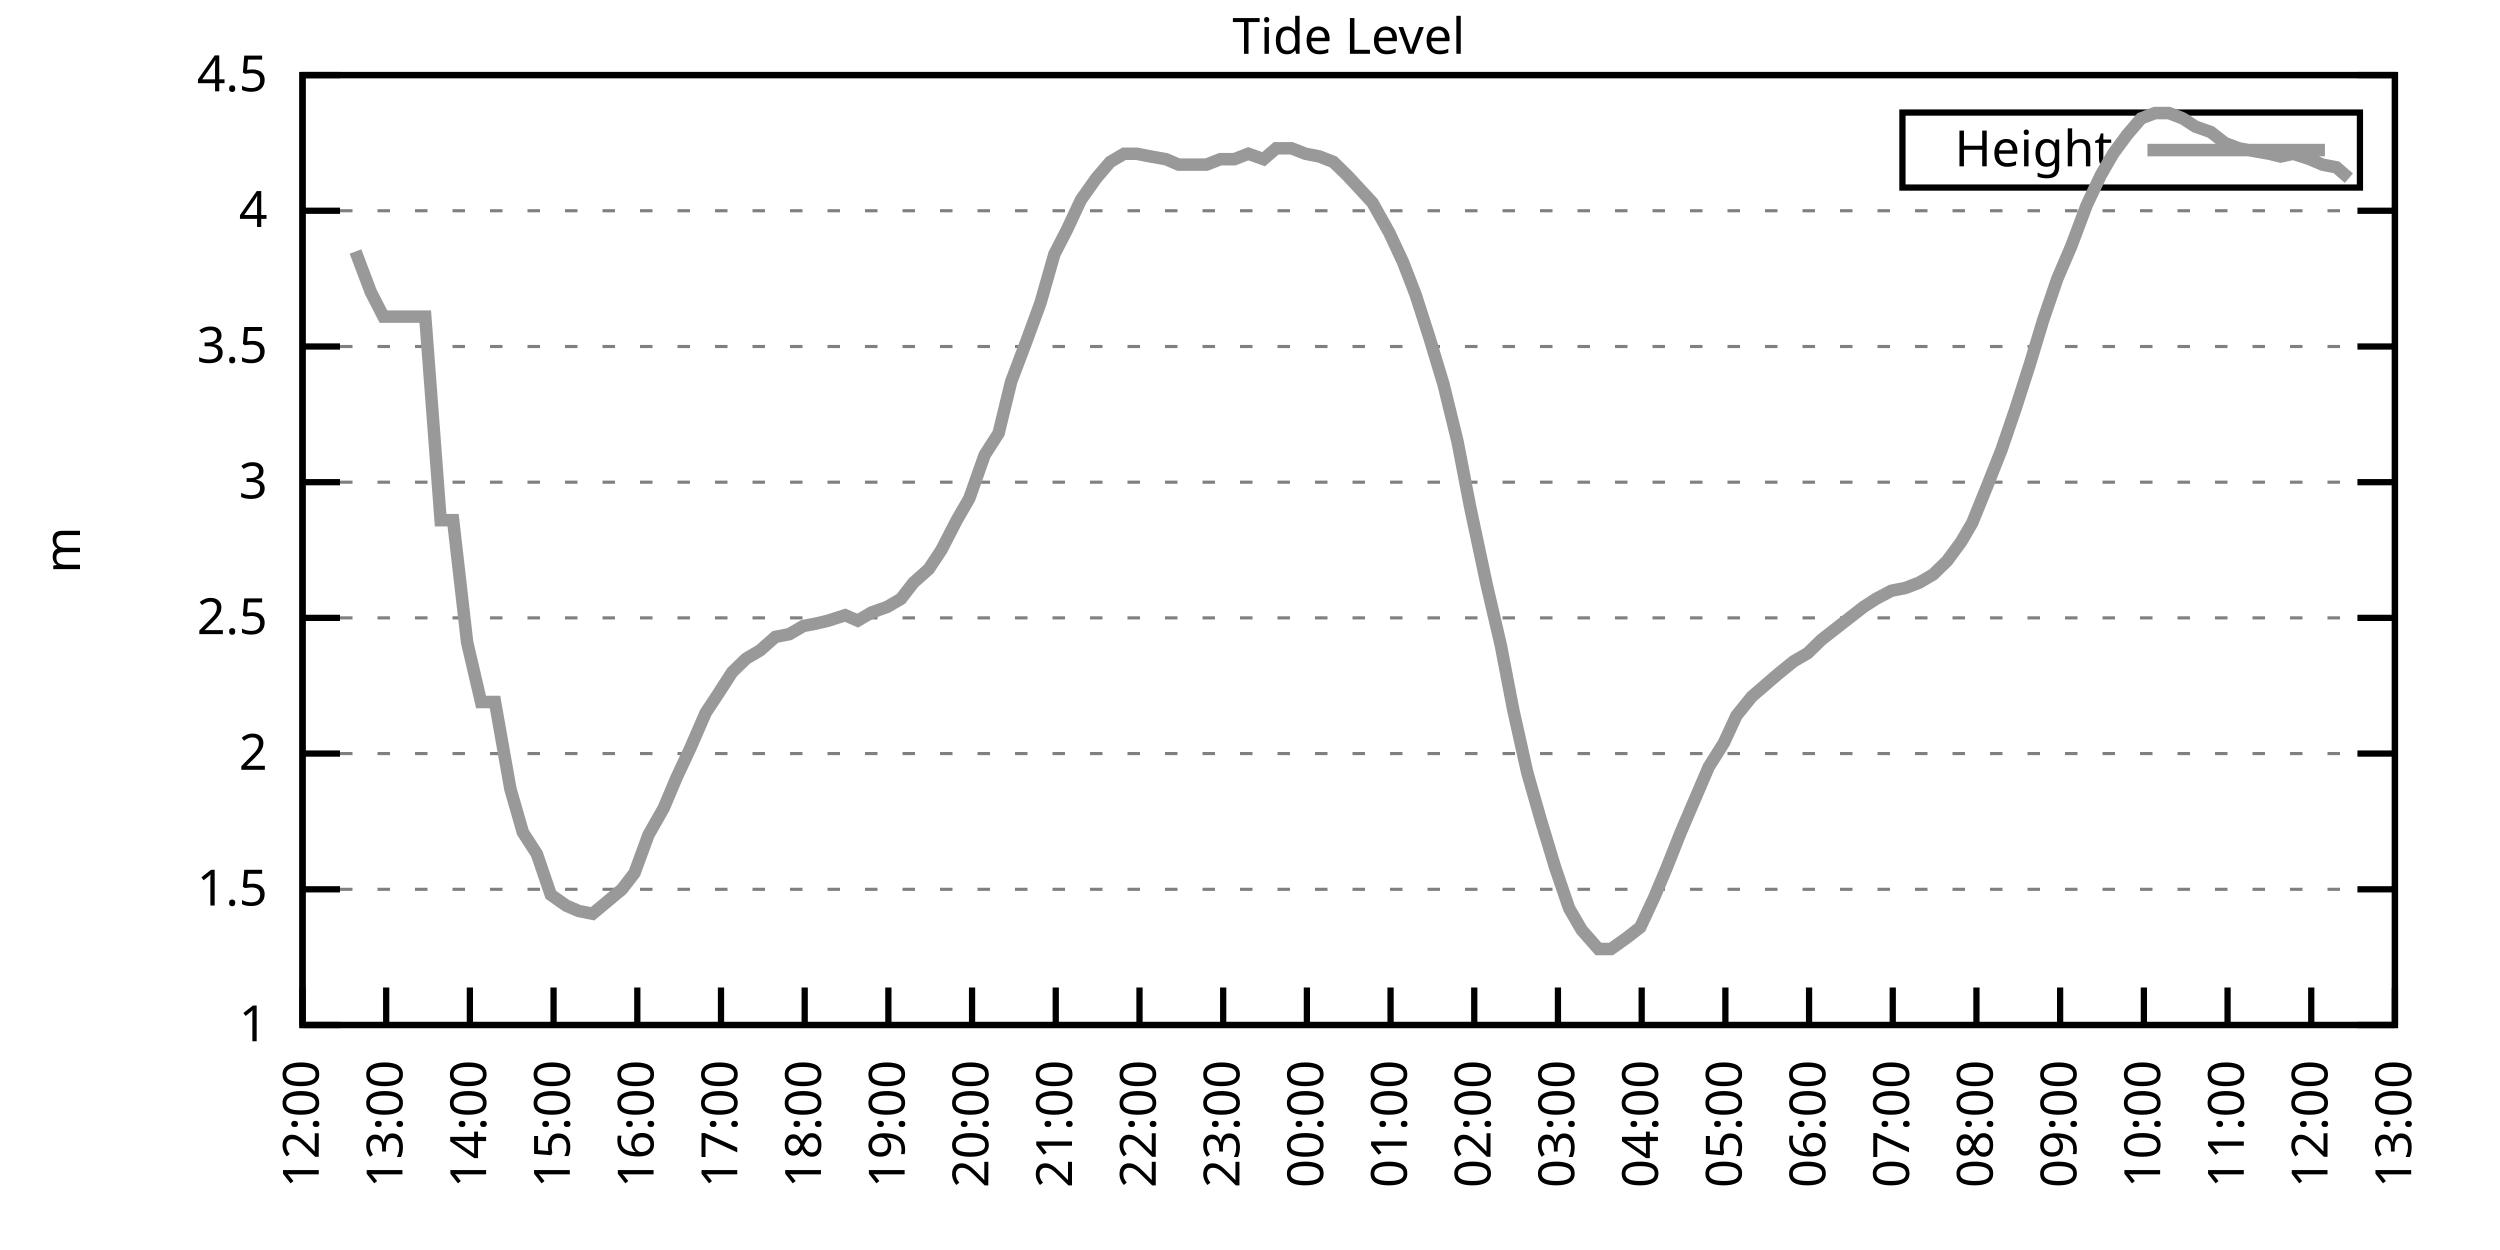
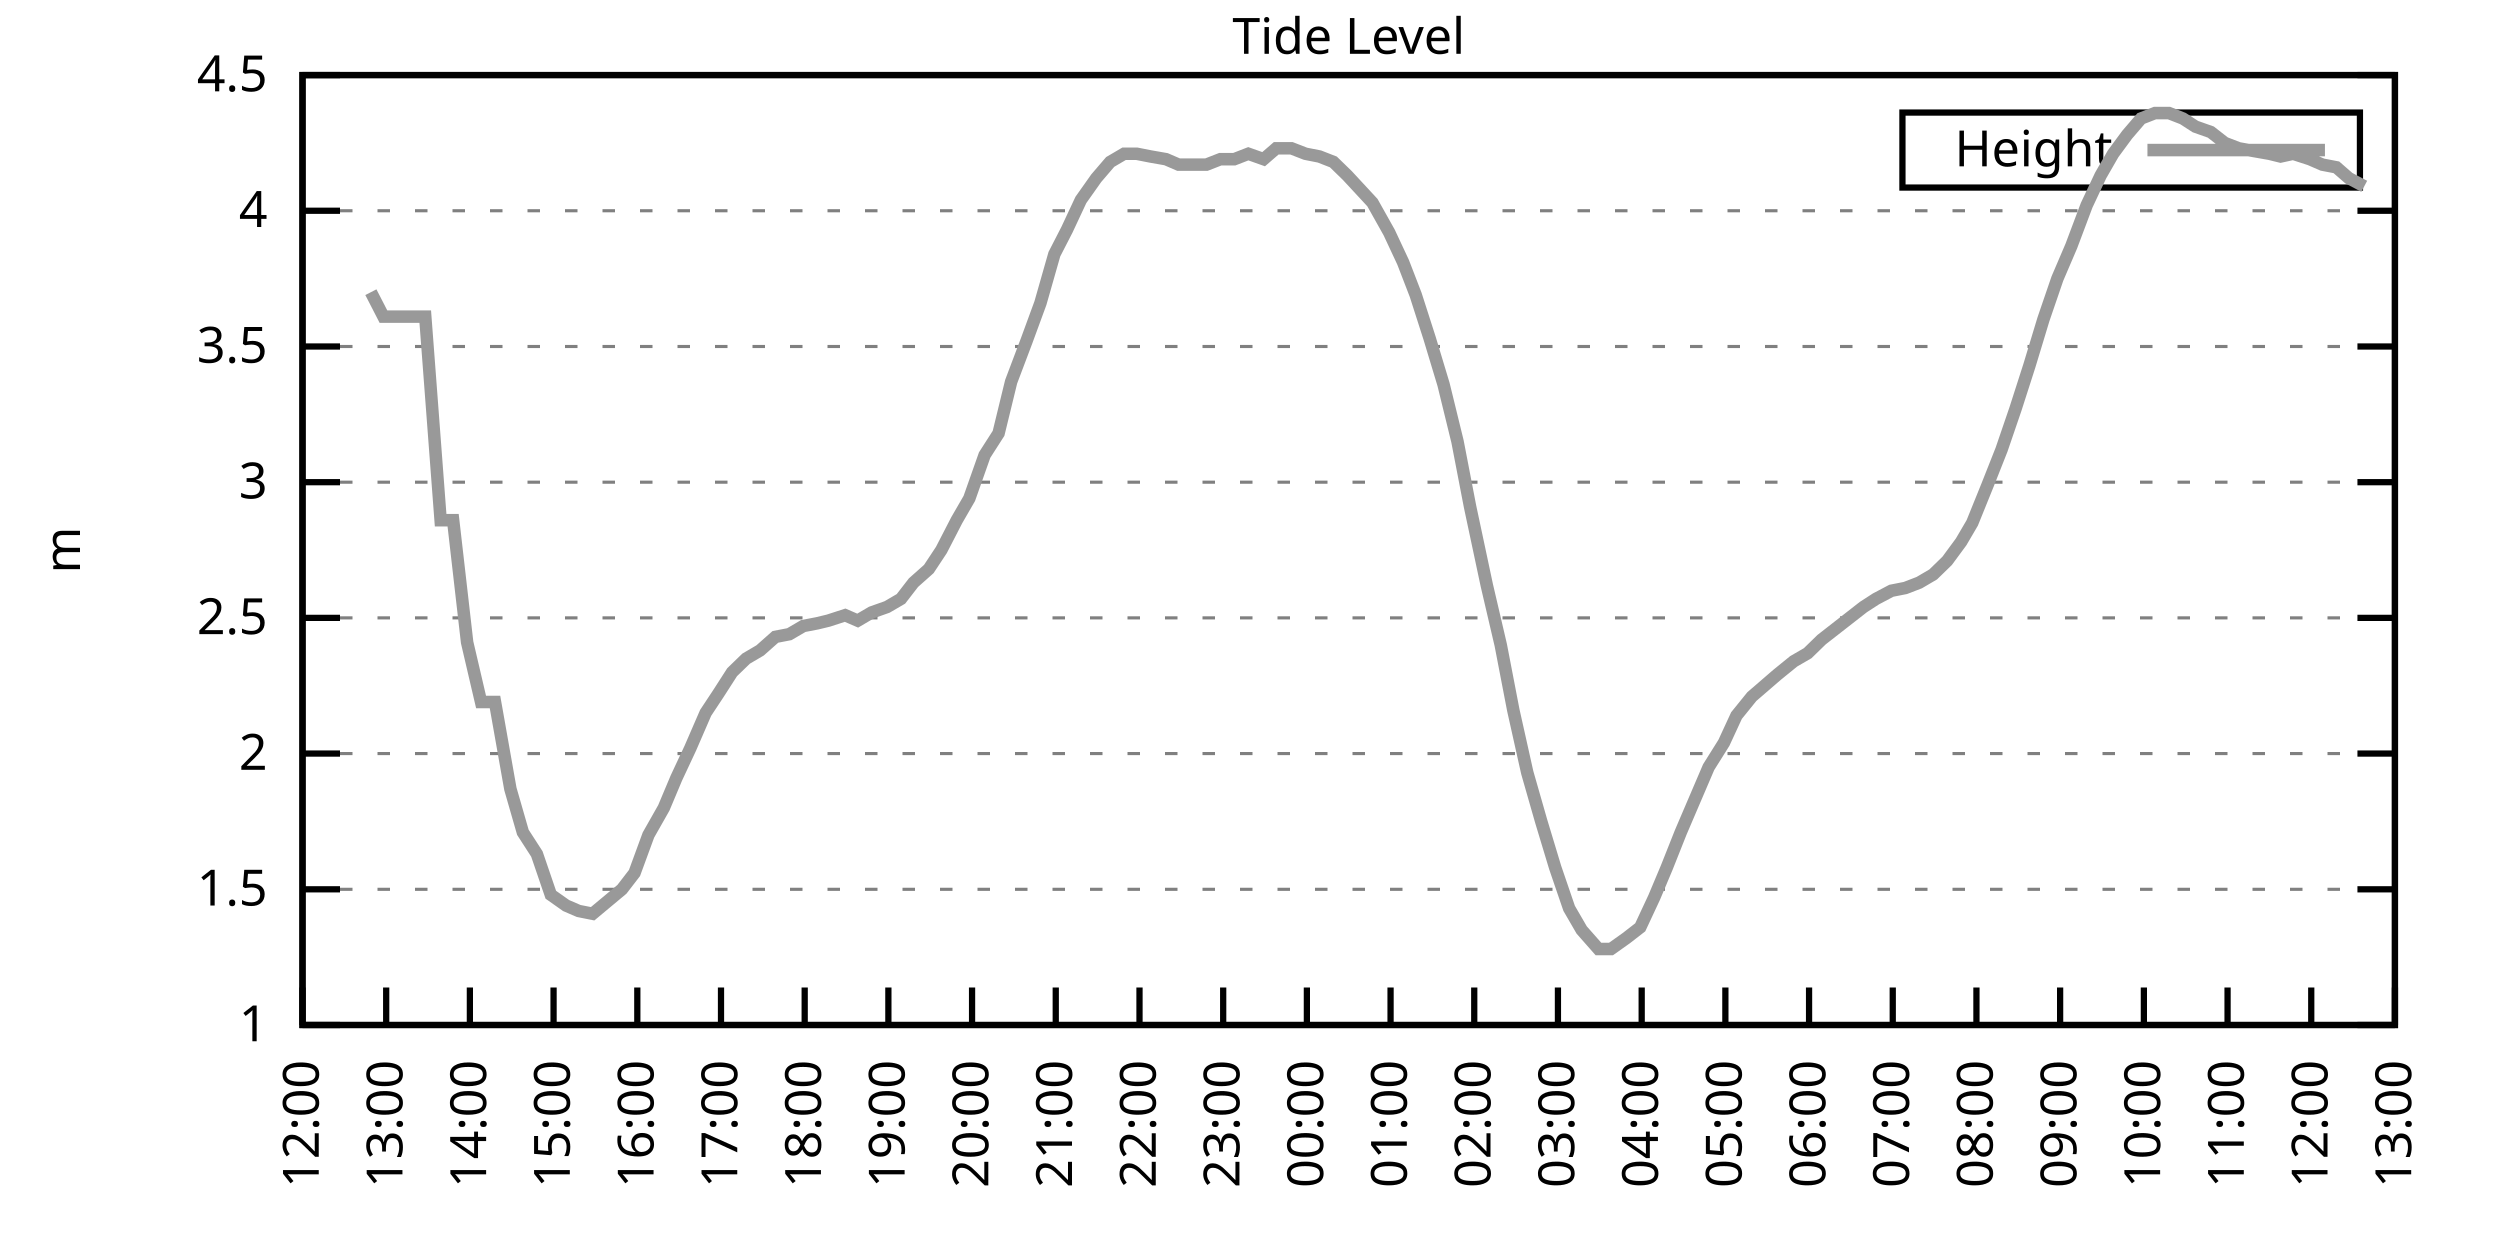
<svg xmlns="http://www.w3.org/2000/svg" xmlns:xlink="http://www.w3.org/1999/xlink" width="400" height="200" viewBox="0 0 400 200">
  <g id="gnuplot_canvas">
    <rect x="0" y="0" width="400" height="200" fill="none" />
    <defs>
      <circle id="gpDot" r="0.5" stroke-width="0.5" stroke="currentColor" />
      <path id="gpPt0" stroke-width="0.333" stroke="currentColor" d="M-1,0 h2 M0,-1 v2" />
      <path id="gpPt1" stroke-width="0.333" stroke="currentColor" d="M-1,-1 L1,1 M1,-1 L-1,1" />
      <path id="gpPt2" stroke-width="0.333" stroke="currentColor" d="M-1,0 L1,0 M0,-1 L0,1 M-1,-1 L1,1 M-1,1 L1,-1" />
      <rect id="gpPt3" stroke-width="0.333" stroke="currentColor" x="-1" y="-1" width="2" height="2" />
      <rect id="gpPt4" stroke-width="0.333" stroke="currentColor" fill="currentColor" x="-1" y="-1" width="2" height="2" />
      <circle id="gpPt5" stroke-width="0.333" stroke="currentColor" cx="0" cy="0" r="1" />
      <use xlink:href="#gpPt5" id="gpPt6" fill="currentColor" stroke="none" />
      <path id="gpPt7" stroke-width="0.333" stroke="currentColor" d="M0,-1.33 L-1.33,0.67 L1.33,0.67 z" />
      <use xlink:href="#gpPt7" id="gpPt8" fill="currentColor" stroke="none" />
      <use xlink:href="#gpPt7" id="gpPt9" stroke="currentColor" transform="rotate(180)" />
      <use xlink:href="#gpPt9" id="gpPt10" fill="currentColor" stroke="none" />
      <use xlink:href="#gpPt3" id="gpPt11" stroke="currentColor" transform="rotate(45)" />
      <use xlink:href="#gpPt11" id="gpPt12" fill="currentColor" stroke="none" />
      <path id="gpPt13" stroke-width="0.333" stroke="currentColor" d="M0,1.330 L1.265,0.411 L0.782,-1.067 L-0.782,-1.076 L-1.265,0.411 z" />
      <use xlink:href="#gpPt13" id="gpPt14" fill="currentColor" stroke="none" />
      <filter id="textbox" filterUnits="objectBoundingBox" x="0" y="0" height="1" width="1">
        <feFlood flood-color="white" flood-opacity="1" result="bgnd" />
        <feComposite in="SourceGraphic" in2="bgnd" operator="atop" />
      </filter>
      <filter id="greybox" filterUnits="objectBoundingBox" x="0" y="0" height="1" width="1">
        <feFlood flood-color="lightgrey" flood-opacity="1" result="grey" />
        <feComposite in="SourceGraphic" in2="grey" operator="atop" />
      </filter>
    </defs>
    <g fill="none" color="white" stroke="currentColor" stroke-width="1.00" stroke-linecap="butt" stroke-linejoin="miter">
</g>
    <g fill="none" color="black" stroke="currentColor" stroke-width="1.00" stroke-linecap="butt" stroke-linejoin="miter">
      <g stroke="none" shape-rendering="crispEdges">
        <polygon fill="rgb(255, 255, 255)" points="48.40,164.00 383.18,164.00 383.18,12.02 48.40,12.02 " />
      </g>
    </g>
    <g fill="none" color="black" stroke="currentColor" stroke-width="1.00" stroke-linecap="butt" stroke-linejoin="miter">
</g>
    <g fill="none" color="black" stroke="black" stroke-width="0.50" stroke-linecap="butt" stroke-linejoin="miter">
</g>
    <g fill="none" color="gray" stroke="currentColor" stroke-width="0.50" stroke-linecap="butt" stroke-linejoin="miter">
      <path stroke="gray" stroke-dasharray="2,4" class="gridline" d="M48.40,164.00 L383.19,164.00  " />
    </g>
    <g fill="none" color="gray" stroke="gray" stroke-width="1.00" stroke-linecap="butt" stroke-linejoin="miter">
</g>
    <g fill="none" color="black" stroke="currentColor" stroke-width="1.00" stroke-linecap="butt" stroke-linejoin="miter">
      <path stroke="black" d="M48.40,164.00 L54.40,164.00 M383.19,164.00 L377.19,164.00  " />
      <g transform="translate(42.80,166.60)" stroke="none" fill="black" font-family="Sans" font-size="8.00" text-anchor="end">
        <text>
          <tspan font-family="Sans"> 1</tspan>
        </text>
      </g>
    </g>
    <g fill="none" color="black" stroke="currentColor" stroke-width="1.00" stroke-linecap="butt" stroke-linejoin="miter">
</g>
    <g fill="none" color="black" stroke="black" stroke-width="0.50" stroke-linecap="butt" stroke-linejoin="miter">
</g>
    <g fill="none" color="gray" stroke="currentColor" stroke-width="0.50" stroke-linecap="butt" stroke-linejoin="miter">
      <path stroke="gray" stroke-dasharray="2,4" class="gridline" d="M48.40,142.29 L383.19,142.29  " />
    </g>
    <g fill="none" color="gray" stroke="gray" stroke-width="1.00" stroke-linecap="butt" stroke-linejoin="miter">
</g>
    <g fill="none" color="black" stroke="currentColor" stroke-width="1.00" stroke-linecap="butt" stroke-linejoin="miter">
      <path stroke="black" d="M48.40,142.29 L54.40,142.29 M383.19,142.29 L377.19,142.29  " />
      <g transform="translate(42.80,144.89)" stroke="none" fill="black" font-family="Sans" font-size="8.00" text-anchor="end">
        <text>
          <tspan font-family="Sans"> 1.5</tspan>
        </text>
      </g>
    </g>
    <g fill="none" color="black" stroke="currentColor" stroke-width="1.00" stroke-linecap="butt" stroke-linejoin="miter">
</g>
    <g fill="none" color="black" stroke="black" stroke-width="0.50" stroke-linecap="butt" stroke-linejoin="miter">
</g>
    <g fill="none" color="gray" stroke="currentColor" stroke-width="0.50" stroke-linecap="butt" stroke-linejoin="miter">
      <path stroke="gray" stroke-dasharray="2,4" class="gridline" d="M48.40,120.57 L383.19,120.57  " />
    </g>
    <g fill="none" color="gray" stroke="gray" stroke-width="1.00" stroke-linecap="butt" stroke-linejoin="miter">
</g>
    <g fill="none" color="black" stroke="currentColor" stroke-width="1.00" stroke-linecap="butt" stroke-linejoin="miter">
      <path stroke="black" d="M48.40,120.57 L54.40,120.57 M383.19,120.57 L377.19,120.57  " />
      <g transform="translate(42.80,123.17)" stroke="none" fill="black" font-family="Sans" font-size="8.00" text-anchor="end">
        <text>
          <tspan font-family="Sans"> 2</tspan>
        </text>
      </g>
    </g>
    <g fill="none" color="black" stroke="currentColor" stroke-width="1.00" stroke-linecap="butt" stroke-linejoin="miter">
</g>
    <g fill="none" color="black" stroke="black" stroke-width="0.50" stroke-linecap="butt" stroke-linejoin="miter">
</g>
    <g fill="none" color="gray" stroke="currentColor" stroke-width="0.50" stroke-linecap="butt" stroke-linejoin="miter">
      <path stroke="gray" stroke-dasharray="2,4" class="gridline" d="M48.40,98.86 L383.19,98.86  " />
    </g>
    <g fill="none" color="gray" stroke="gray" stroke-width="1.00" stroke-linecap="butt" stroke-linejoin="miter">
</g>
    <g fill="none" color="black" stroke="currentColor" stroke-width="1.00" stroke-linecap="butt" stroke-linejoin="miter">
      <path stroke="black" d="M48.40,98.86 L54.40,98.86 M383.19,98.86 L377.19,98.86  " />
      <g transform="translate(42.80,101.46)" stroke="none" fill="black" font-family="Sans" font-size="8.00" text-anchor="end">
        <text>
          <tspan font-family="Sans"> 2.5</tspan>
        </text>
      </g>
    </g>
    <g fill="none" color="black" stroke="currentColor" stroke-width="1.00" stroke-linecap="butt" stroke-linejoin="miter">
</g>
    <g fill="none" color="black" stroke="black" stroke-width="0.50" stroke-linecap="butt" stroke-linejoin="miter">
</g>
    <g fill="none" color="gray" stroke="currentColor" stroke-width="0.50" stroke-linecap="butt" stroke-linejoin="miter">
      <path stroke="gray" stroke-dasharray="2,4" class="gridline" d="M48.40,77.15 L383.19,77.15  " />
    </g>
    <g fill="none" color="gray" stroke="gray" stroke-width="1.00" stroke-linecap="butt" stroke-linejoin="miter">
</g>
    <g fill="none" color="black" stroke="currentColor" stroke-width="1.00" stroke-linecap="butt" stroke-linejoin="miter">
      <path stroke="black" d="M48.40,77.15 L54.40,77.15 M383.19,77.15 L377.19,77.15  " />
      <g transform="translate(42.80,79.75)" stroke="none" fill="black" font-family="Sans" font-size="8.00" text-anchor="end">
        <text>
          <tspan font-family="Sans"> 3</tspan>
        </text>
      </g>
    </g>
    <g fill="none" color="black" stroke="currentColor" stroke-width="1.00" stroke-linecap="butt" stroke-linejoin="miter">
</g>
    <g fill="none" color="black" stroke="black" stroke-width="0.50" stroke-linecap="butt" stroke-linejoin="miter">
</g>
    <g fill="none" color="gray" stroke="currentColor" stroke-width="0.50" stroke-linecap="butt" stroke-linejoin="miter">
      <path stroke="gray" stroke-dasharray="2,4" class="gridline" d="M48.40,55.44 L383.19,55.44  " />
    </g>
    <g fill="none" color="gray" stroke="gray" stroke-width="1.00" stroke-linecap="butt" stroke-linejoin="miter">
</g>
    <g fill="none" color="black" stroke="currentColor" stroke-width="1.00" stroke-linecap="butt" stroke-linejoin="miter">
      <path stroke="black" d="M48.40,55.44 L54.40,55.44 M383.19,55.44 L377.19,55.44  " />
      <g transform="translate(42.80,58.04)" stroke="none" fill="black" font-family="Sans" font-size="8.00" text-anchor="end">
        <text>
          <tspan font-family="Sans"> 3.5</tspan>
        </text>
      </g>
    </g>
    <g fill="none" color="black" stroke="currentColor" stroke-width="1.00" stroke-linecap="butt" stroke-linejoin="miter">
</g>
    <g fill="none" color="black" stroke="black" stroke-width="0.50" stroke-linecap="butt" stroke-linejoin="miter">
</g>
    <g fill="none" color="gray" stroke="currentColor" stroke-width="0.50" stroke-linecap="butt" stroke-linejoin="miter">
      <path stroke="gray" stroke-dasharray="2,4" class="gridline" d="M48.40,33.72 L383.19,33.72  " />
    </g>
    <g fill="none" color="gray" stroke="gray" stroke-width="1.00" stroke-linecap="butt" stroke-linejoin="miter">
</g>
    <g fill="none" color="black" stroke="currentColor" stroke-width="1.00" stroke-linecap="butt" stroke-linejoin="miter">
      <path stroke="black" d="M48.40,33.72 L54.40,33.72 M383.19,33.72 L377.19,33.72  " />
      <g transform="translate(42.80,36.32)" stroke="none" fill="black" font-family="Sans" font-size="8.00" text-anchor="end">
        <text>
          <tspan font-family="Sans"> 4</tspan>
        </text>
      </g>
    </g>
    <g fill="none" color="black" stroke="currentColor" stroke-width="1.00" stroke-linecap="butt" stroke-linejoin="miter">
</g>
    <g fill="none" color="black" stroke="black" stroke-width="0.50" stroke-linecap="butt" stroke-linejoin="miter">
</g>
    <g fill="none" color="gray" stroke="currentColor" stroke-width="0.50" stroke-linecap="butt" stroke-linejoin="miter">
      <path stroke="gray" stroke-dasharray="2,4" class="gridline" d="M48.40,12.01 L383.19,12.01  " />
    </g>
    <g fill="none" color="gray" stroke="gray" stroke-width="1.00" stroke-linecap="butt" stroke-linejoin="miter">
</g>
    <g fill="none" color="black" stroke="currentColor" stroke-width="1.00" stroke-linecap="butt" stroke-linejoin="miter">
      <path stroke="black" d="M48.40,12.01 L54.40,12.01 M383.19,12.01 L377.19,12.01  " />
      <g transform="translate(42.80,14.61)" stroke="none" fill="black" font-family="Sans" font-size="8.00" text-anchor="end">
        <text>
          <tspan font-family="Sans"> 4.5</tspan>
        </text>
      </g>
    </g>
    <g fill="none" color="black" stroke="currentColor" stroke-width="1.00" stroke-linecap="butt" stroke-linejoin="miter">
      <path stroke="black" d="M48.40,164.00 L48.40,158.00  " />
      <g transform="translate(51.00,169.60) rotate(270.00)" stroke="none" fill="black" font-family="Sans" font-size="8.00" text-anchor="end">
        <text>
          <tspan font-family="Sans">12:00</tspan>
        </text>
      </g>
    </g>
    <g fill="none" color="black" stroke="currentColor" stroke-width="1.00" stroke-linecap="butt" stroke-linejoin="miter">
      <path stroke="black" d="M61.79,164.00 L61.79,158.00  " />
      <g transform="translate(64.39,169.60) rotate(270.00)" stroke="none" fill="black" font-family="Sans" font-size="8.00" text-anchor="end">
        <text>
          <tspan font-family="Sans">13:00</tspan>
        </text>
      </g>
    </g>
    <g fill="none" color="black" stroke="currentColor" stroke-width="1.00" stroke-linecap="butt" stroke-linejoin="miter">
      <path stroke="black" d="M75.18,164.00 L75.18,158.00  " />
      <g transform="translate(77.78,169.60) rotate(270.00)" stroke="none" fill="black" font-family="Sans" font-size="8.00" text-anchor="end">
        <text>
          <tspan font-family="Sans">14:00</tspan>
        </text>
      </g>
    </g>
    <g fill="none" color="black" stroke="currentColor" stroke-width="1.00" stroke-linecap="butt" stroke-linejoin="miter">
      <path stroke="black" d="M88.57,164.00 L88.57,158.00  " />
      <g transform="translate(91.17,169.60) rotate(270.00)" stroke="none" fill="black" font-family="Sans" font-size="8.00" text-anchor="end">
        <text>
          <tspan font-family="Sans">15:00</tspan>
        </text>
      </g>
    </g>
    <g fill="none" color="black" stroke="currentColor" stroke-width="1.00" stroke-linecap="butt" stroke-linejoin="miter">
      <path stroke="black" d="M101.97,164.00 L101.97,158.00  " />
      <g transform="translate(104.57,169.60) rotate(270.00)" stroke="none" fill="black" font-family="Sans" font-size="8.00" text-anchor="end">
        <text>
          <tspan font-family="Sans">16:00</tspan>
        </text>
      </g>
    </g>
    <g fill="none" color="black" stroke="currentColor" stroke-width="1.00" stroke-linecap="butt" stroke-linejoin="miter">
      <path stroke="black" d="M115.36,164.00 L115.36,158.00  " />
      <g transform="translate(117.96,169.60) rotate(270.00)" stroke="none" fill="black" font-family="Sans" font-size="8.00" text-anchor="end">
        <text>
          <tspan font-family="Sans">17:00</tspan>
        </text>
      </g>
    </g>
    <g fill="none" color="black" stroke="currentColor" stroke-width="1.00" stroke-linecap="butt" stroke-linejoin="miter">
      <path stroke="black" d="M128.75,164.00 L128.75,158.00  " />
      <g transform="translate(131.35,169.60) rotate(270.00)" stroke="none" fill="black" font-family="Sans" font-size="8.00" text-anchor="end">
        <text>
          <tspan font-family="Sans">18:00</tspan>
        </text>
      </g>
    </g>
    <g fill="none" color="black" stroke="currentColor" stroke-width="1.00" stroke-linecap="butt" stroke-linejoin="miter">
      <path stroke="black" d="M142.14,164.00 L142.14,158.00  " />
      <g transform="translate(144.74,169.60) rotate(270.00)" stroke="none" fill="black" font-family="Sans" font-size="8.00" text-anchor="end">
        <text>
          <tspan font-family="Sans">19:00</tspan>
        </text>
      </g>
    </g>
    <g fill="none" color="black" stroke="currentColor" stroke-width="1.00" stroke-linecap="butt" stroke-linejoin="miter">
      <path stroke="black" d="M155.53,164.00 L155.53,158.00  " />
      <g transform="translate(158.13,169.60) rotate(270.00)" stroke="none" fill="black" font-family="Sans" font-size="8.00" text-anchor="end">
        <text>
          <tspan font-family="Sans">20:00</tspan>
        </text>
      </g>
    </g>
    <g fill="none" color="black" stroke="currentColor" stroke-width="1.00" stroke-linecap="butt" stroke-linejoin="miter">
      <path stroke="black" d="M168.92,164.00 L168.92,158.00  " />
      <g transform="translate(171.52,169.60) rotate(270.00)" stroke="none" fill="black" font-family="Sans" font-size="8.00" text-anchor="end">
        <text>
          <tspan font-family="Sans">21:00</tspan>
        </text>
      </g>
    </g>
    <g fill="none" color="black" stroke="currentColor" stroke-width="1.00" stroke-linecap="butt" stroke-linejoin="miter">
      <path stroke="black" d="M182.32,164.00 L182.32,158.00  " />
      <g transform="translate(184.92,169.60) rotate(270.00)" stroke="none" fill="black" font-family="Sans" font-size="8.00" text-anchor="end">
        <text>
          <tspan font-family="Sans">22:00</tspan>
        </text>
      </g>
    </g>
    <g fill="none" color="black" stroke="currentColor" stroke-width="1.00" stroke-linecap="butt" stroke-linejoin="miter">
      <path stroke="black" d="M195.71,164.00 L195.71,158.00  " />
      <g transform="translate(198.31,169.60) rotate(270.00)" stroke="none" fill="black" font-family="Sans" font-size="8.00" text-anchor="end">
        <text>
          <tspan font-family="Sans">23:00</tspan>
        </text>
      </g>
    </g>
    <g fill="none" color="black" stroke="currentColor" stroke-width="1.00" stroke-linecap="butt" stroke-linejoin="miter">
      <path stroke="black" d="M209.10,164.00 L209.10,158.00  " />
      <g transform="translate(211.70,169.60) rotate(270.00)" stroke="none" fill="black" font-family="Sans" font-size="8.00" text-anchor="end">
        <text>
          <tspan font-family="Sans">00:00</tspan>
        </text>
      </g>
    </g>
    <g fill="none" color="black" stroke="currentColor" stroke-width="1.00" stroke-linecap="butt" stroke-linejoin="miter">
      <path stroke="black" d="M222.49,164.00 L222.49,158.00  " />
      <g transform="translate(225.09,169.60) rotate(270.00)" stroke="none" fill="black" font-family="Sans" font-size="8.00" text-anchor="end">
        <text>
          <tspan font-family="Sans">01:00</tspan>
        </text>
      </g>
    </g>
    <g fill="none" color="black" stroke="currentColor" stroke-width="1.00" stroke-linecap="butt" stroke-linejoin="miter">
      <path stroke="black" d="M235.88,164.00 L235.88,158.00  " />
      <g transform="translate(238.48,169.60) rotate(270.00)" stroke="none" fill="black" font-family="Sans" font-size="8.00" text-anchor="end">
        <text>
          <tspan font-family="Sans">02:00</tspan>
        </text>
      </g>
    </g>
    <g fill="none" color="black" stroke="currentColor" stroke-width="1.00" stroke-linecap="butt" stroke-linejoin="miter">
      <path stroke="black" d="M249.27,164.00 L249.27,158.00  " />
      <g transform="translate(251.87,169.60) rotate(270.00)" stroke="none" fill="black" font-family="Sans" font-size="8.00" text-anchor="end">
        <text>
          <tspan font-family="Sans">03:00</tspan>
        </text>
      </g>
    </g>
    <g fill="none" color="black" stroke="currentColor" stroke-width="1.00" stroke-linecap="butt" stroke-linejoin="miter">
      <path stroke="black" d="M262.67,164.00 L262.67,158.00  " />
      <g transform="translate(265.27,169.60) rotate(270.00)" stroke="none" fill="black" font-family="Sans" font-size="8.00" text-anchor="end">
        <text>
          <tspan font-family="Sans">04:00</tspan>
        </text>
      </g>
    </g>
    <g fill="none" color="black" stroke="currentColor" stroke-width="1.00" stroke-linecap="butt" stroke-linejoin="miter">
      <path stroke="black" d="M276.06,164.00 L276.06,158.00  " />
      <g transform="translate(278.66,169.60) rotate(270.00)" stroke="none" fill="black" font-family="Sans" font-size="8.00" text-anchor="end">
        <text>
          <tspan font-family="Sans">05:00</tspan>
        </text>
      </g>
    </g>
    <g fill="none" color="black" stroke="currentColor" stroke-width="1.00" stroke-linecap="butt" stroke-linejoin="miter">
      <path stroke="black" d="M289.45,164.00 L289.45,158.00  " />
      <g transform="translate(292.05,169.60) rotate(270.00)" stroke="none" fill="black" font-family="Sans" font-size="8.00" text-anchor="end">
        <text>
          <tspan font-family="Sans">06:00</tspan>
        </text>
      </g>
    </g>
    <g fill="none" color="black" stroke="currentColor" stroke-width="1.00" stroke-linecap="butt" stroke-linejoin="miter">
      <path stroke="black" d="M302.84,164.00 L302.84,158.00  " />
      <g transform="translate(305.44,169.60) rotate(270.00)" stroke="none" fill="black" font-family="Sans" font-size="8.00" text-anchor="end">
        <text>
          <tspan font-family="Sans">07:00</tspan>
        </text>
      </g>
    </g>
    <g fill="none" color="black" stroke="currentColor" stroke-width="1.00" stroke-linecap="butt" stroke-linejoin="miter">
      <path stroke="black" d="M316.23,164.00 L316.23,158.00  " />
      <g transform="translate(318.83,169.60) rotate(270.00)" stroke="none" fill="black" font-family="Sans" font-size="8.00" text-anchor="end">
        <text>
          <tspan font-family="Sans">08:00</tspan>
        </text>
      </g>
    </g>
    <g fill="none" color="black" stroke="currentColor" stroke-width="1.00" stroke-linecap="butt" stroke-linejoin="miter">
      <path stroke="black" d="M329.62,164.00 L329.62,158.00  " />
      <g transform="translate(332.22,169.60) rotate(270.00)" stroke="none" fill="black" font-family="Sans" font-size="8.00" text-anchor="end">
        <text>
          <tspan font-family="Sans">09:00</tspan>
        </text>
      </g>
    </g>
    <g fill="none" color="black" stroke="currentColor" stroke-width="1.00" stroke-linecap="butt" stroke-linejoin="miter">
      <path stroke="black" d="M343.02,164.00 L343.02,158.00  " />
      <g transform="translate(345.62,169.60) rotate(270.00)" stroke="none" fill="black" font-family="Sans" font-size="8.00" text-anchor="end">
        <text>
          <tspan font-family="Sans">10:00</tspan>
        </text>
      </g>
    </g>
    <g fill="none" color="black" stroke="currentColor" stroke-width="1.00" stroke-linecap="butt" stroke-linejoin="miter">
      <path stroke="black" d="M356.41,164.00 L356.41,158.00  " />
      <g transform="translate(359.01,169.60) rotate(270.00)" stroke="none" fill="black" font-family="Sans" font-size="8.00" text-anchor="end">
        <text>
          <tspan font-family="Sans">11:00</tspan>
        </text>
      </g>
    </g>
    <g fill="none" color="black" stroke="currentColor" stroke-width="1.00" stroke-linecap="butt" stroke-linejoin="miter">
      <path stroke="black" d="M369.80,164.00 L369.80,158.00  " />
      <g transform="translate(372.40,169.60) rotate(270.00)" stroke="none" fill="black" font-family="Sans" font-size="8.00" text-anchor="end">
        <text>
          <tspan font-family="Sans">12:00</tspan>
        </text>
      </g>
    </g>
    <g fill="none" color="black" stroke="currentColor" stroke-width="1.00" stroke-linecap="butt" stroke-linejoin="miter">
      <path stroke="black" d="M383.19,164.00 L383.19,158.00  " />
      <g transform="translate(385.79,169.60) rotate(270.00)" stroke="none" fill="black" font-family="Sans" font-size="8.00" text-anchor="end">
        <text>
          <tspan font-family="Sans">13:00</tspan>
        </text>
      </g>
    </g>
    <g fill="none" color="black" stroke="currentColor" stroke-width="1.00" stroke-linecap="butt" stroke-linejoin="miter">
</g>
    <g fill="none" color="black" stroke="currentColor" stroke-width="1.00" stroke-linecap="butt" stroke-linejoin="miter">
      <path stroke="black" d="M48.40,12.01 L48.40,164.00 L383.19,164.00 L383.19,12.01 L48.40,12.01 Z  " />
    </g>
    <g fill="none" color="black" stroke="currentColor" stroke-width="1.00" stroke-linecap="butt" stroke-linejoin="miter">
</g>
    <g fill="none" color="black" stroke="currentColor" stroke-width="1.00" stroke-linecap="butt" stroke-linejoin="miter">
      <path stroke="black" d="M304.39,30.01 L304.39,18.01 L377.59,18.01 L377.59,30.01 L304.39,30.01 Z  " />
    </g>
    <g id="Tide_level_plot_1">
      <g fill="none" color="white" stroke="black" stroke-width="2.00" stroke-linecap="butt" stroke-linejoin="miter">
</g>
      <g fill="none" color="black" stroke="currentColor" stroke-width="2.00" stroke-linecap="butt" stroke-linejoin="miter">
        <g transform="translate(337.99,26.61)" stroke="none" fill="black" font-family="Sans" font-size="8.00" text-anchor="end">
          <text>
            <tspan font-family="Sans">Height</tspan>
          </text>
        </g>
      </g>
      <g fill="none" color="black" stroke="currentColor" stroke-width="2.00" stroke-linecap="butt" stroke-linejoin="miter">
-         <path stroke="rgb(153, 153, 153)" d="M343.59,24.01 L371.99,24.01 M56.88,40.24 L59.34,46.75 L61.35,50.66 L63.58,50.66 L66.03,50.66 L68.04,50.66   L70.50,83.23 L72.50,83.23 L74.74,102.77 L76.97,112.32 L79.20,112.32 L81.66,126.22 L83.66,133.17 L85.90,136.64   L88.13,143.16 L90.58,144.89 L92.59,145.76 L94.82,146.20 L99.51,142.29 L101.52,139.68 L103.75,133.60 L106.21,129.26   L108.22,124.48 L110.45,119.71 L112.90,114.06 L114.91,111.02 L117.14,107.55 L119.38,105.38 L121.61,104.07 L124.06,101.90   L126.29,101.47 L128.53,100.16 L130.76,99.73 L132.54,99.30 L135.22,98.43 L137.23,99.30 L139.46,97.99 L141.92,97.12   L144.15,95.82 L146.16,93.22 L148.61,91.04 L150.62,88.00 L153.08,83.23 L155.09,79.75 L157.54,72.81 L159.77,69.33   L161.78,61.08 L164.24,54.57 L166.47,48.49 L168.70,40.67 L170.71,36.76 L172.94,31.99 L175.40,28.51 L177.63,25.91   L179.86,24.60 L181.87,24.60 L184.10,25.04 L186.56,25.47 L188.57,26.34 L190.80,26.34 L193.03,26.34 L195.26,25.47   L197.49,25.47 L199.73,24.60 L202.18,25.47 L204.19,23.73 L206.64,23.73 L208.88,24.60 L211.11,25.04 L213.34,25.91   L215.57,28.08 L217.58,30.25 L219.59,32.42 L222.27,37.20 L224.50,41.97 L226.51,47.18 L228.74,54.13 L230.97,61.52   L233.20,70.63 L235.21,81.06 L237.89,93.65 L240.12,103.20 L242.13,113.63 L244.36,123.61 L246.60,131.43 L248.83,138.81   L251.06,145.33 L253.07,148.80 L255.75,151.84 L257.76,151.84 L260.21,150.10 L262.44,148.37 L264.67,143.59 L266.68,138.81   L268.92,133.17 L271.15,127.96 L273.38,122.75 L275.83,118.84 L277.84,114.49 L280.30,111.45 L284.32,107.98 L286.99,105.81   L289.23,104.51 L291.46,102.34 L293.69,100.60 L298.15,97.12 L300.16,95.82 L302.62,94.52 L304.85,94.08 L307.08,93.22   L309.31,91.91 L311.54,89.74 L313.78,86.70 L315.56,83.66 L318.02,77.58 L320.25,71.94 L322.48,65.42 L324.71,58.48   L326.95,51.09 L329.18,44.58 L331.41,39.37 L333.86,32.85 L336.10,28.08 L338.10,24.60 L340.34,21.56 L342.57,18.96   L344.80,18.09 L347.03,18.09 L349.26,18.96 L351.27,20.26 L353.73,21.13 L355.96,22.87 L358.19,23.73 L360.65,24.17   L363.10,24.60 L364.89,25.04 L366.90,24.60 L369.58,25.47 L371.58,26.34 L373.82,26.77 L375.82,28.51  " />
+         <path stroke="rgb(153, 153, 153)" d="M343.59,24.01 L371.99,24.01 M59.34,46.75 L61.35,50.66 L63.58,50.66 L66.03,50.66 L68.04,50.66 L70.50,83.23   L72.50,83.23 L74.74,102.77 L76.97,112.32 L79.20,112.32 L81.66,126.22 L83.66,133.17 L85.90,136.64 L88.13,143.16   L90.58,144.89 L92.59,145.76 L94.82,146.20 L99.51,142.29 L101.52,139.68 L103.75,133.60 L106.21,129.26 L108.22,124.48   L110.45,119.71 L112.90,114.06 L114.91,111.02 L117.14,107.55 L119.38,105.38 L121.61,104.07 L124.06,101.90 L126.29,101.47   L128.53,100.16 L130.76,99.73 L132.54,99.30 L135.22,98.43 L137.23,99.30 L139.46,97.99 L141.92,97.12 L144.15,95.82   L146.16,93.22 L148.61,91.04 L150.62,88.00 L153.08,83.23 L155.09,79.75 L157.54,72.81 L159.77,69.33 L161.78,61.08   L164.24,54.57 L166.47,48.49 L168.70,40.67 L170.71,36.76 L172.94,31.99 L175.40,28.51 L177.63,25.91 L179.86,24.60   L181.87,24.60 L184.10,25.04 L186.56,25.47 L188.57,26.34 L190.80,26.34 L193.03,26.34 L195.26,25.47 L197.49,25.47   L199.73,24.60 L202.18,25.47 L204.19,23.73 L206.64,23.73 L208.88,24.60 L211.11,25.04 L213.34,25.91 L215.57,28.08   L217.58,30.25 L219.59,32.42 L222.27,37.20 L224.50,41.97 L226.51,47.18 L228.74,54.13 L230.97,61.52 L233.20,70.63   L235.21,81.06 L237.89,93.65 L240.12,103.20 L242.13,113.63 L244.36,123.61 L246.60,131.43 L248.83,138.81 L251.06,145.33   L253.07,148.80 L255.75,151.84 L257.76,151.84 L260.21,150.10 L262.44,148.37 L264.67,143.59 L266.68,138.81 L268.92,133.17   L271.15,127.96 L273.38,122.75 L275.83,118.84 L277.84,114.49 L280.30,111.45 L284.32,107.98 L286.99,105.81 L289.23,104.51   L291.46,102.34 L293.69,100.60 L298.15,97.12 L300.16,95.82 L302.62,94.52 L304.85,94.08 L307.08,93.22 L309.31,91.91   L311.54,89.74 L313.78,86.70 L315.56,83.66 L318.02,77.58 L320.25,71.94 L322.48,65.42 L324.71,58.48 L326.95,51.09   L329.18,44.58 L331.41,39.37 L333.86,32.85 L336.10,28.08 L338.10,24.60 L340.34,21.56 L342.57,18.96 L344.80,18.09   L347.03,18.09 L349.26,18.96 L351.27,20.26 L353.73,21.13 L355.96,22.87 L358.19,23.73 L360.65,24.17 L363.10,24.60   L364.89,25.04 L366.90,24.60 L369.58,25.47 L371.58,26.34 L373.82,26.77 L375.82,28.51 L378.28,29.81  " />
      </g>
    </g>
    <g fill="none" color="black" stroke="currentColor" stroke-width="2.00" stroke-linecap="butt" stroke-linejoin="miter">
</g>
    <g fill="none" color="black" stroke="black" stroke-width="1.00" stroke-linecap="butt" stroke-linejoin="miter">
</g>
    <g fill="none" color="black" stroke="currentColor" stroke-width="1.00" stroke-linecap="butt" stroke-linejoin="miter">
      <path stroke="black" d="M48.40,12.01 L48.40,164.00 L383.19,164.00 L383.19,12.01 L48.40,12.01 Z  " />
      <g transform="translate(12.80,88.01) rotate(270.00)" stroke="none" fill="black" font-family="Sans" font-size="8.00" text-anchor="middle">
        <text>
          <tspan font-family="Sans">m</tspan>
        </text>
      </g>
    </g>
    <g fill="none" color="black" stroke="currentColor" stroke-width="1.00" stroke-linecap="butt" stroke-linejoin="miter">
</g>
    <g fill="none" color="black" stroke="currentColor" stroke-width="1.00" stroke-linecap="butt" stroke-linejoin="miter">
      <g transform="translate(215.79,8.61)" stroke="none" fill="black" font-family="Sans" font-size="8.00" text-anchor="middle">
        <text>
          <tspan font-family="Sans">Tide Level</tspan>
        </text>
      </g>
    </g>
    <g fill="none" color="black" stroke="currentColor" stroke-width="1.00" stroke-linecap="butt" stroke-linejoin="miter">
</g>
  </g>
</svg>
